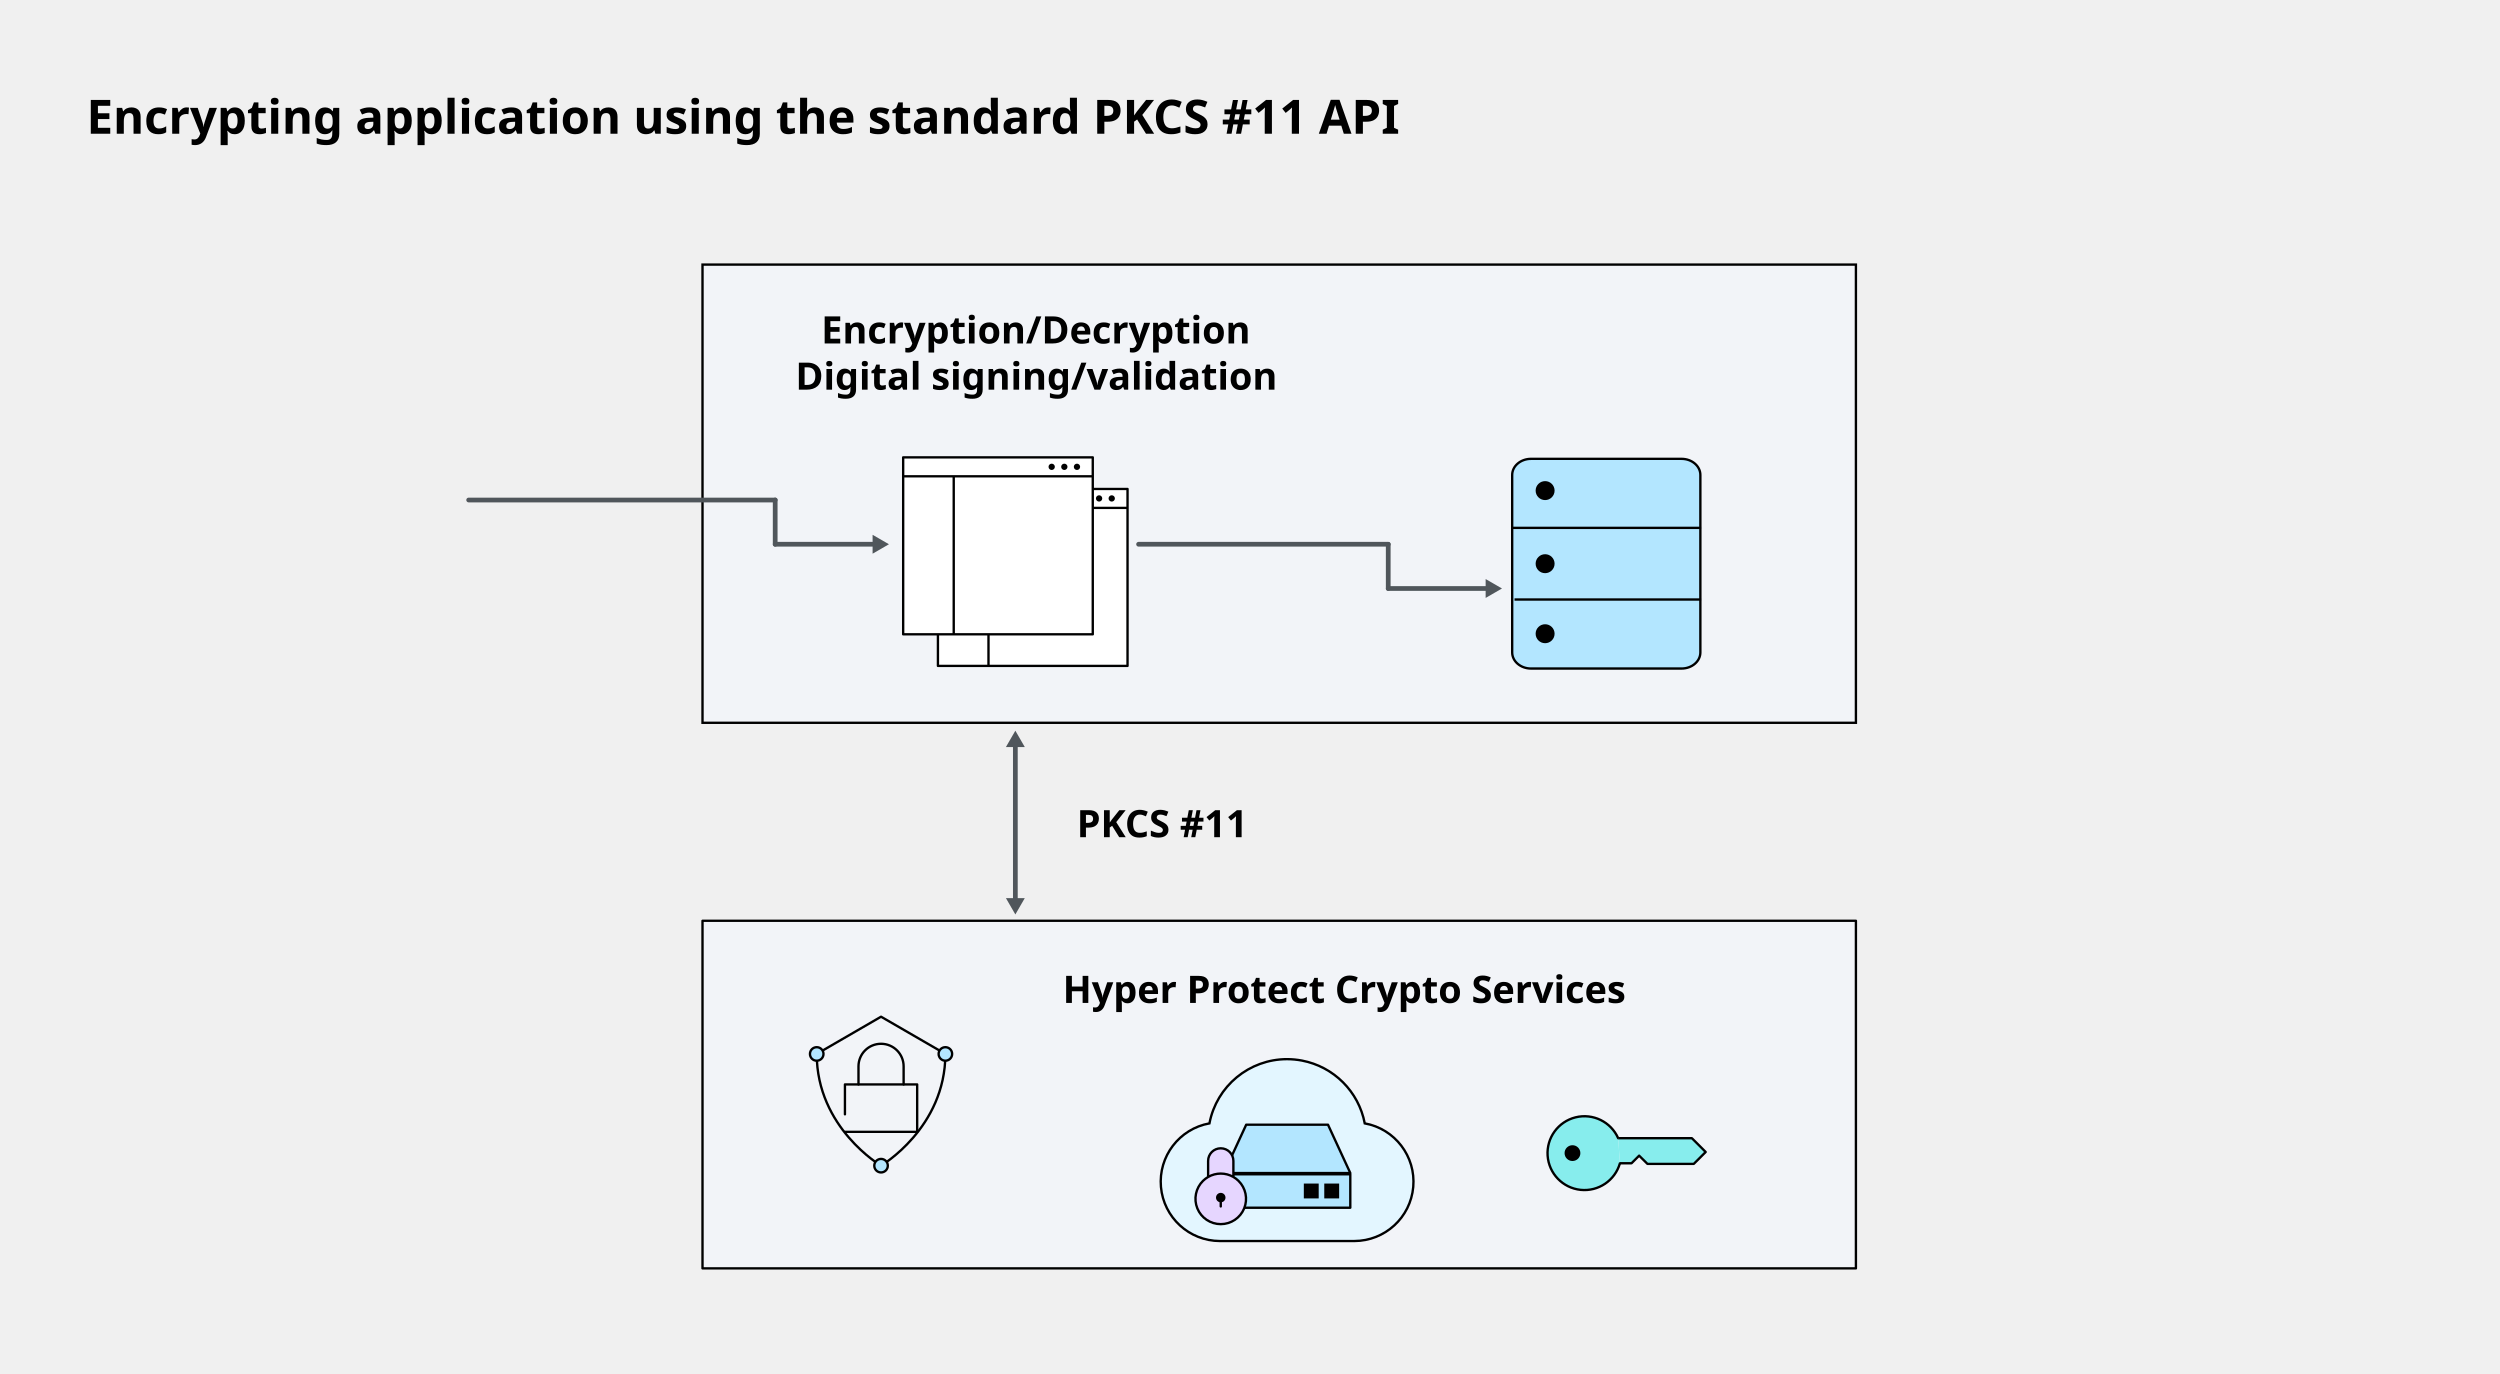
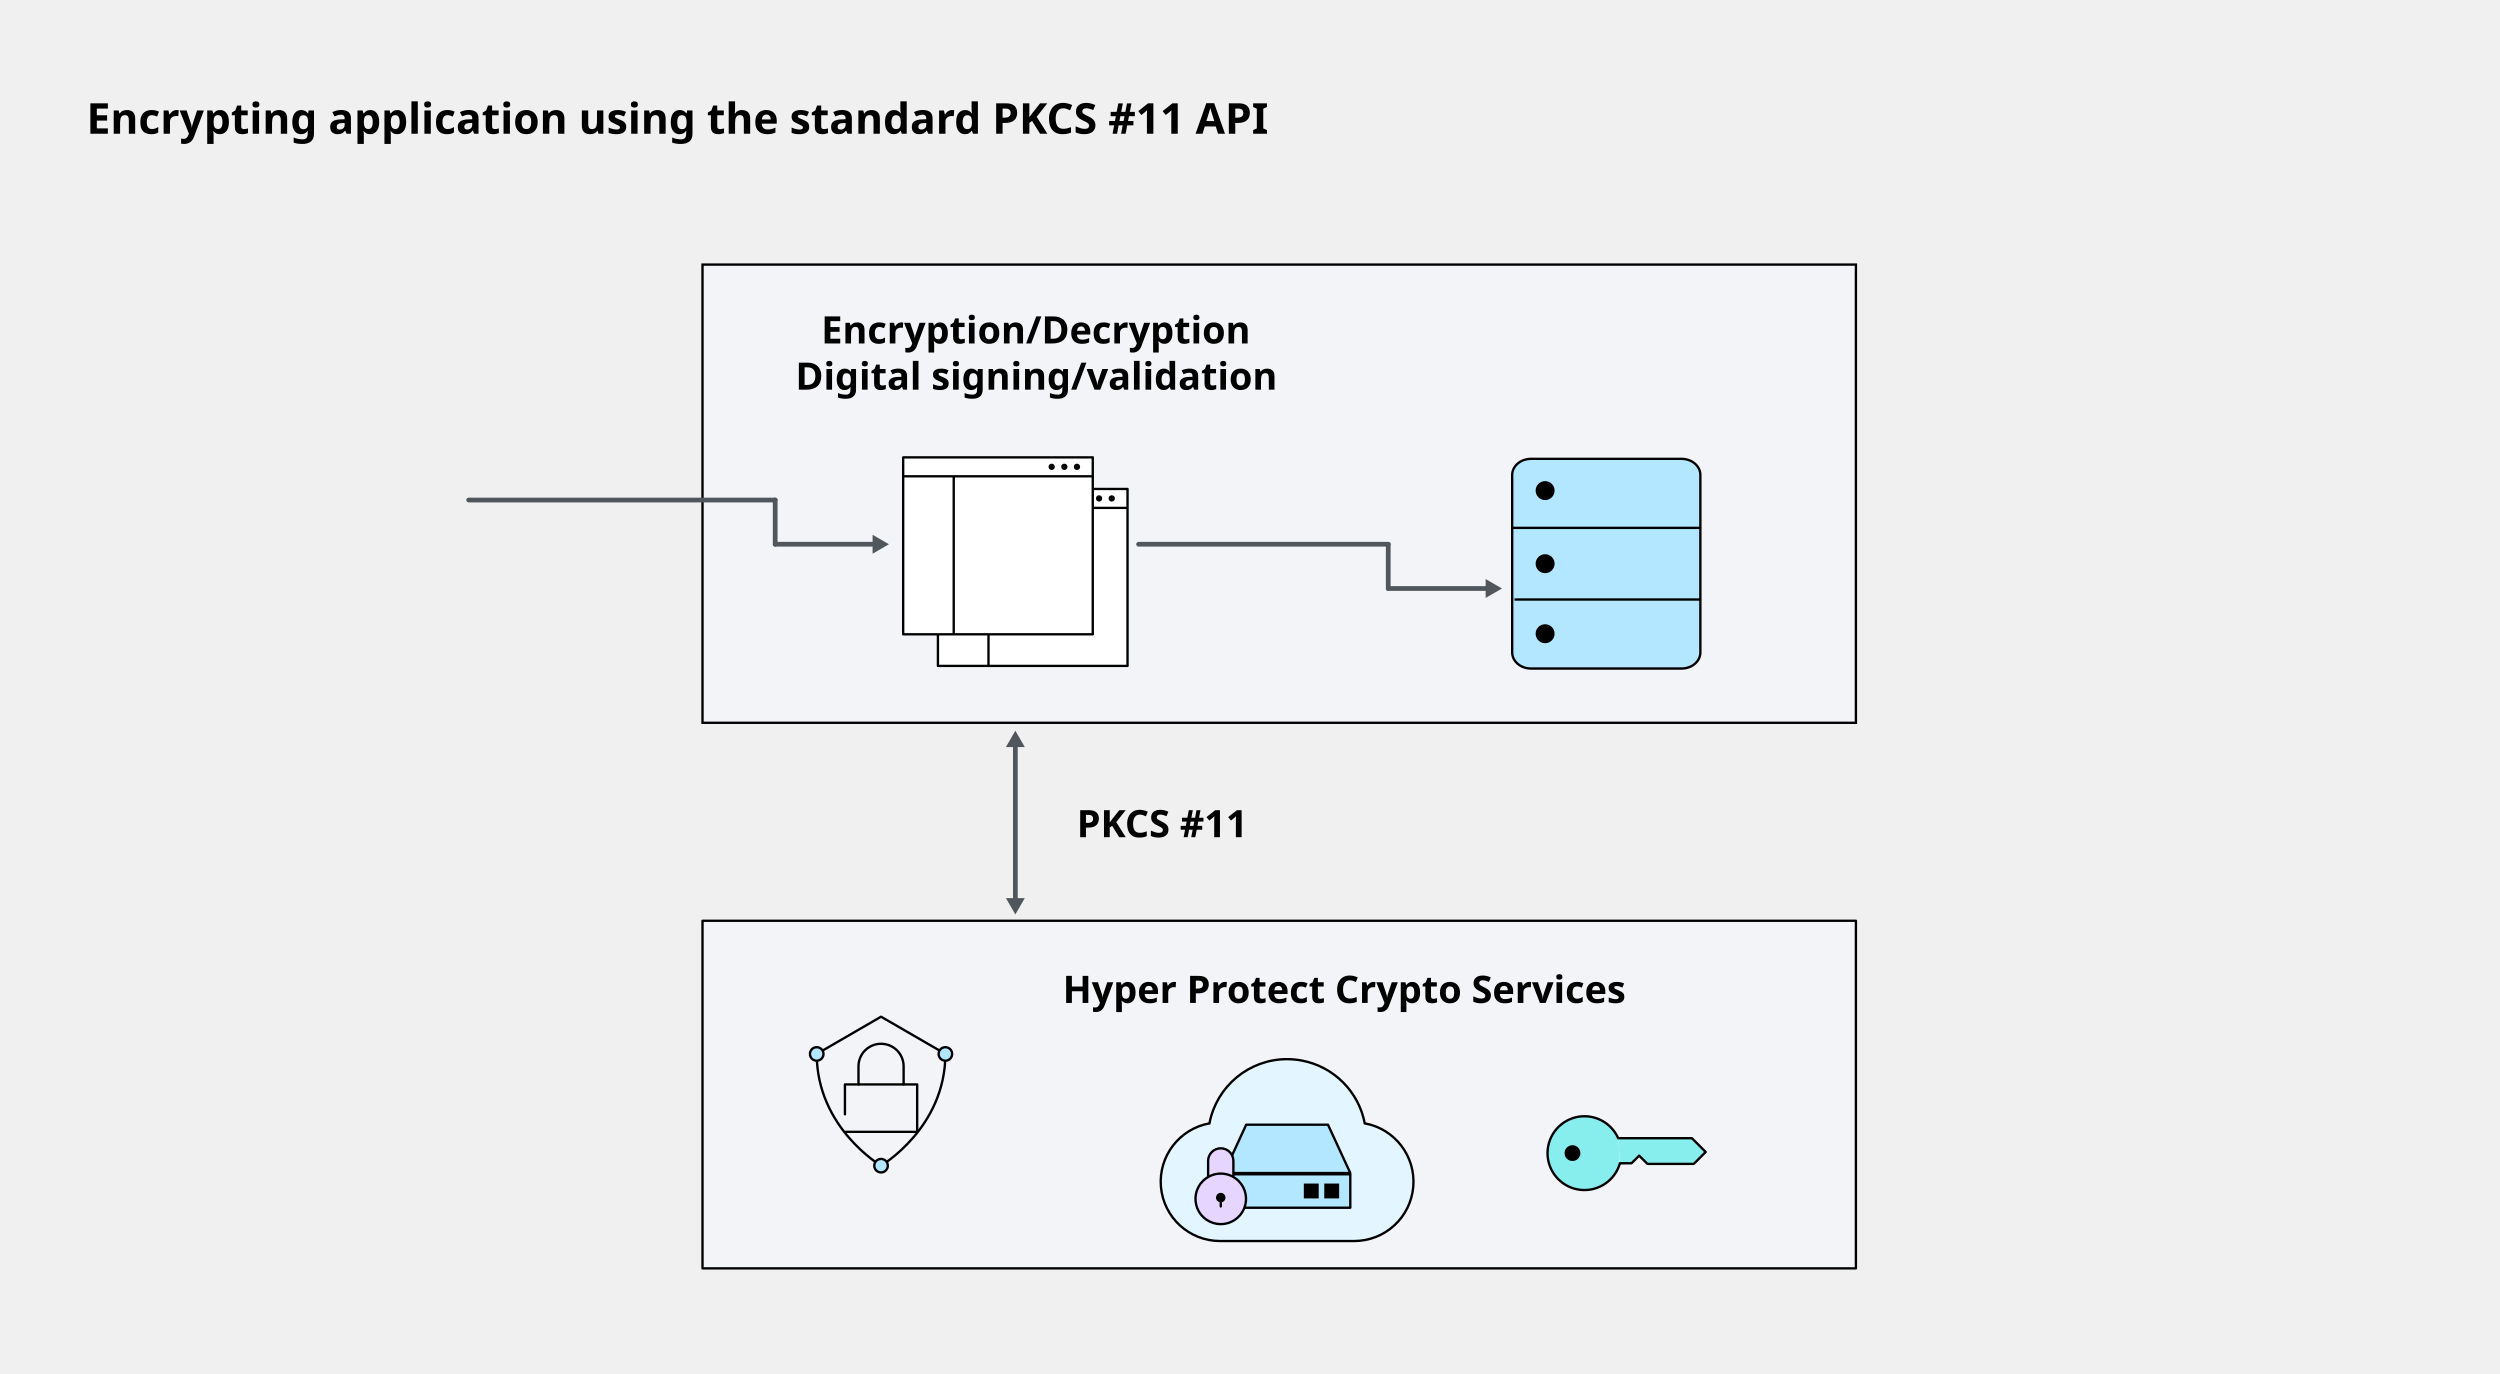
<svg xmlns="http://www.w3.org/2000/svg" width="1056" height="580" viewBox="0 0 1056 580">
  <defs>
-     <style>.cls-1,.cls-8{fill:#f2f4f8;}.cls-1,.cls-10,.cls-11,.cls-12,.cls-2,.cls-3,.cls-4,.cls-5,.cls-7,.cls-8,.cls-9{stroke:#000;}.cls-1,.cls-10,.cls-11,.cls-12,.cls-15,.cls-17,.cls-2,.cls-5,.cls-7{stroke-linejoin:round;}.cls-15,.cls-17,.cls-2,.cls-9{fill:none;}.cls-10,.cls-11,.cls-15,.cls-2,.cls-7{stroke-linecap:round;}.cls-3,.cls-5{fill:#b3e6ff;}.cls-3,.cls-4,.cls-8,.cls-9{stroke-miterlimit:10;}.cls-4{fill:#e3f6ff;}.cls-6,.cls-7{fill:#e6d6ff;}.cls-10{fill:#fff;}.cls-11,.cls-12{fill:#87eded;}.cls-13{font-size:16px;}.cls-13,.cls-14{font-family:IBMPlexSans-SemiBold, IBM Plex Sans;font-weight:600;}.cls-14{font-size:20px;}.cls-15,.cls-17{stroke:#50565b;stroke-width:2px;}.cls-16{fill:#50565b;}</style>
+     <style>.cls-1,.cls-8{fill:#f2f4f8;}.cls-1,.cls-10,.cls-11,.cls-12,.cls-2,.cls-3,.cls-4,.cls-5,.cls-7,.cls-8,.cls-9{stroke:#000;}.cls-1,.cls-10,.cls-11,.cls-12,.cls-15,.cls-17,.cls-2,.cls-5,.cls-7{stroke-linejoin:round;}.cls-15,.cls-17,.cls-2,.cls-9{fill:none;}.cls-10,.cls-11,.cls-15,.cls-2,.cls-7{stroke-linecap:round;}.cls-3,.cls-5{fill:#b3e6ff;}.cls-3,.cls-4,.cls-8,.cls-9{stroke-miterlimit:10;}.cls-4{fill:#e3f6ff;}.cls-6,.cls-7{fill:#e6d6ff;}.cls-10{fill:#fff;}.cls-11,.cls-12{fill:#87eded;}.cls-13{font-size:16px;}.cls-13,.cls-14{font-family:IBMPlexSans-SemiBold, IBM Plex Sans;font-weight:600;}.cls-14{font-size:18px;}.cls-15,.cls-17{stroke:#50565b;stroke-width:2px;}.cls-16{fill:#50565b;}</style>
  </defs>
  <g id="Figure">
    <rect class="cls-1" x="296.74" y="388.936" width="487.198" height="146.827" />
    <g id="HP_icon" data-name="HP icon">
      <line class="cls-2" x1="356.901" y1="478.081" x2="387.411" y2="478.081" />
      <polyline class="cls-2" points="387.411 478.081 387.411 458.059 356.901 458.059 356.901 470.692" />
      <path class="cls-2" d="M381.689,458.059V450.43a9.533,9.533,0,0,0-19.066,0v7.629" />
      <path class="cls-2" d="M372.151,492.382s-27.167-15.927-27.167-47.194" />
      <path class="cls-2" d="M399.328,445.188c0,31.267-27.178,47.194-27.178,47.194" />
      <polyline class="cls-2" points="344.983 445.188 372.156 429.456 399.328 445.188" />
      <circle class="cls-3" cx="399.328" cy="445.188" r="2.86" />
      <circle class="cls-3" cx="344.983" cy="445.188" r="2.86" />
      <circle class="cls-3" cx="372.156" cy="492.382" r="2.86" />
    </g>
    <path id="Cloud" class="cls-4" d="M543.705,447.387A33.402,33.402,0,0,0,510.87,474.51a25.052,25.052,0,0,0,4.409,49.702h56.784a25.052,25.052,0,0,0,4.409-49.702,33.402,33.402,0,0,0-26.521-26.521A34.302,34.302,0,0,0,543.705,447.387Z" />
    <g id="Hardware">
      <rect class="cls-5" x="516.973" y="496.007" width="53.392" height="14.133" />
      <polygon class="cls-5" points="570.365 495.483 516.973 495.483 526.395 475.069 560.943 475.069 570.365 495.483" />
      <rect x="550.736" y="499.933" width="6.281" height="6.281" />
      <rect x="559.372" y="499.933" width="6.281" height="6.281" />
    </g>
    <g id="lock">
      <g id="lock-2" data-name="lock">
        <rect class="cls-6" x="510.84" y="494.117" width="9.611" height="3.204" />
        <path class="cls-7" d="M515.646,509.601v-3.737m-5.339-8.713v-6.77a5.339,5.339,0,0,1,10.678,0v6.77m2.136,1.623a10.946,10.946,0,0,0-2.136-1.623,10.677,10.677,0,0,0-10.678,0,10.946,10.946,0,0,0-2.136,1.623,10.678,10.678,0,1,0,14.95,0Z" />
        <circle cx="515.646" cy="505.863" r="2.002" />
      </g>
    </g>
    <rect class="cls-8" x="296.74" y="111.763" width="487.198" height="193.544" />
    <g id="Database">
      <path class="cls-3" d="M710.286,193.817H646.693c-4.39,0-7.949,3.05-7.949,6.814V275.579c0,3.763,3.559,6.814,7.949,6.814h63.593c4.39,0,7.949-3.05,7.949-6.814V200.63C718.236,196.867,714.677,193.817,710.286,193.817Z" />
      <line class="cls-9" x1="638.446" y1="222.973" x2="718.534" y2="222.973" />
      <line class="cls-9" x1="639.738" y1="253.236" x2="718.534" y2="253.236" />
      <circle cx="652.655" cy="207.232" r="4.004" />
      <circle cx="652.655" cy="238.105" r="4.004" />
      <circle cx="652.655" cy="267.685" r="4.004" />
    </g>
    <g id="application">
      <g id="application-2" data-name="application">
        <path class="cls-10" d="M476.269,281.281H396.182V206.533h80.087ZM396.182,214.541h80.087m-58.731,0v66.739" />
        <path d="M470.93,210.537a1.335,1.335,0,1,1-1.335-1.335A1.335,1.335,0,0,1,470.93,210.537Zm-6.674-1.335a1.335,1.335,0,1,0,1.335,1.335A1.335,1.335,0,0,0,464.256,209.202Zm-5.339,0a1.335,1.335,0,1,0,1.335,1.335A1.335,1.335,0,0,0,458.917,209.202Z" />
      </g>
    </g>
    <g id="application-3" data-name="application">
      <g id="application-4" data-name="application">
        <path class="cls-10" d="M461.587,267.933H381.499V193.185h80.087Zm-80.087-66.739h80.087m-58.731,0v66.739" />
        <path d="M456.248,197.189a1.335,1.335,0,1,1-1.335-1.335A1.335,1.335,0,0,1,456.248,197.189Zm-6.674-1.335a1.335,1.335,0,1,0,1.335,1.335A1.335,1.335,0,0,0,449.574,195.854Zm-5.339,0a1.335,1.335,0,1,0,1.335,1.335A1.335,1.335,0,0,0,444.234,195.854Z" />
      </g>
    </g>
    <g id="key">
      <path class="cls-11" d="M684.258,491.367a15.59,15.59,0,1,1-.74-10.592" />
      <circle cx="664.212" cy="487.075" r="3.337" />
      <polyline class="cls-12" points="683.518 480.775 714.65 480.775 720.477 486.602 715.455 491.625 695.881 491.625 692.371 488.148 689.152 491.367 684.258 491.367" />
    </g>
  </g>
  <g id="Text">
    <text class="cls-13" transform="translate(448.9063 423.6405)">Hyper Protect Crypto Services</text>
    <text class="cls-13" transform="translate(454.8403 353.6395)">PKCS #11</text>
    <text class="cls-13" transform="translate(346.8984 145.078)">Encryption/Decryption</text>
    <text class="cls-14" transform="translate(36.5522 56.495)">Encrypting application using the standard PKCS #11 API</text>
    <text class="cls-13" transform="translate(335.9985 164.5995)">Digital signing/validation</text>
  </g>
  <g id="Line">
    <line class="cls-15" x1="197.966" y1="211.204" x2="327.44" y2="211.204" />
    <line class="cls-15" x1="327.44" y1="211.204" x2="327.44" y2="229.891" />
    <line class="cls-15" x1="327.44" y1="229.891" x2="369.752" y2="229.891" />
    <polygon class="cls-16" points="368.585 233.88 375.493 229.891 368.585 225.902 368.585 233.88" />
    <line class="cls-15" x1="480.941" y1="229.891" x2="586.389" y2="229.891" />
    <line class="cls-15" x1="586.389" y1="229.891" x2="586.389" y2="248.578" />
    <line class="cls-15" x1="586.389" y1="248.578" x2="628.701" y2="248.578" />
    <polygon class="cls-16" points="627.534 252.567 634.442 248.578 627.534 244.589 627.534 252.567" />
    <line class="cls-17" x1="428.884" y1="314.385" x2="428.884" y2="380.525" />
    <polygon class="cls-16" points="424.895 315.552 428.884 308.644 432.873 315.552 424.895 315.552" />
    <polygon class="cls-16" points="424.895 379.358 428.884 386.266 432.873 379.358 424.895 379.358" />
  </g>
</svg>
